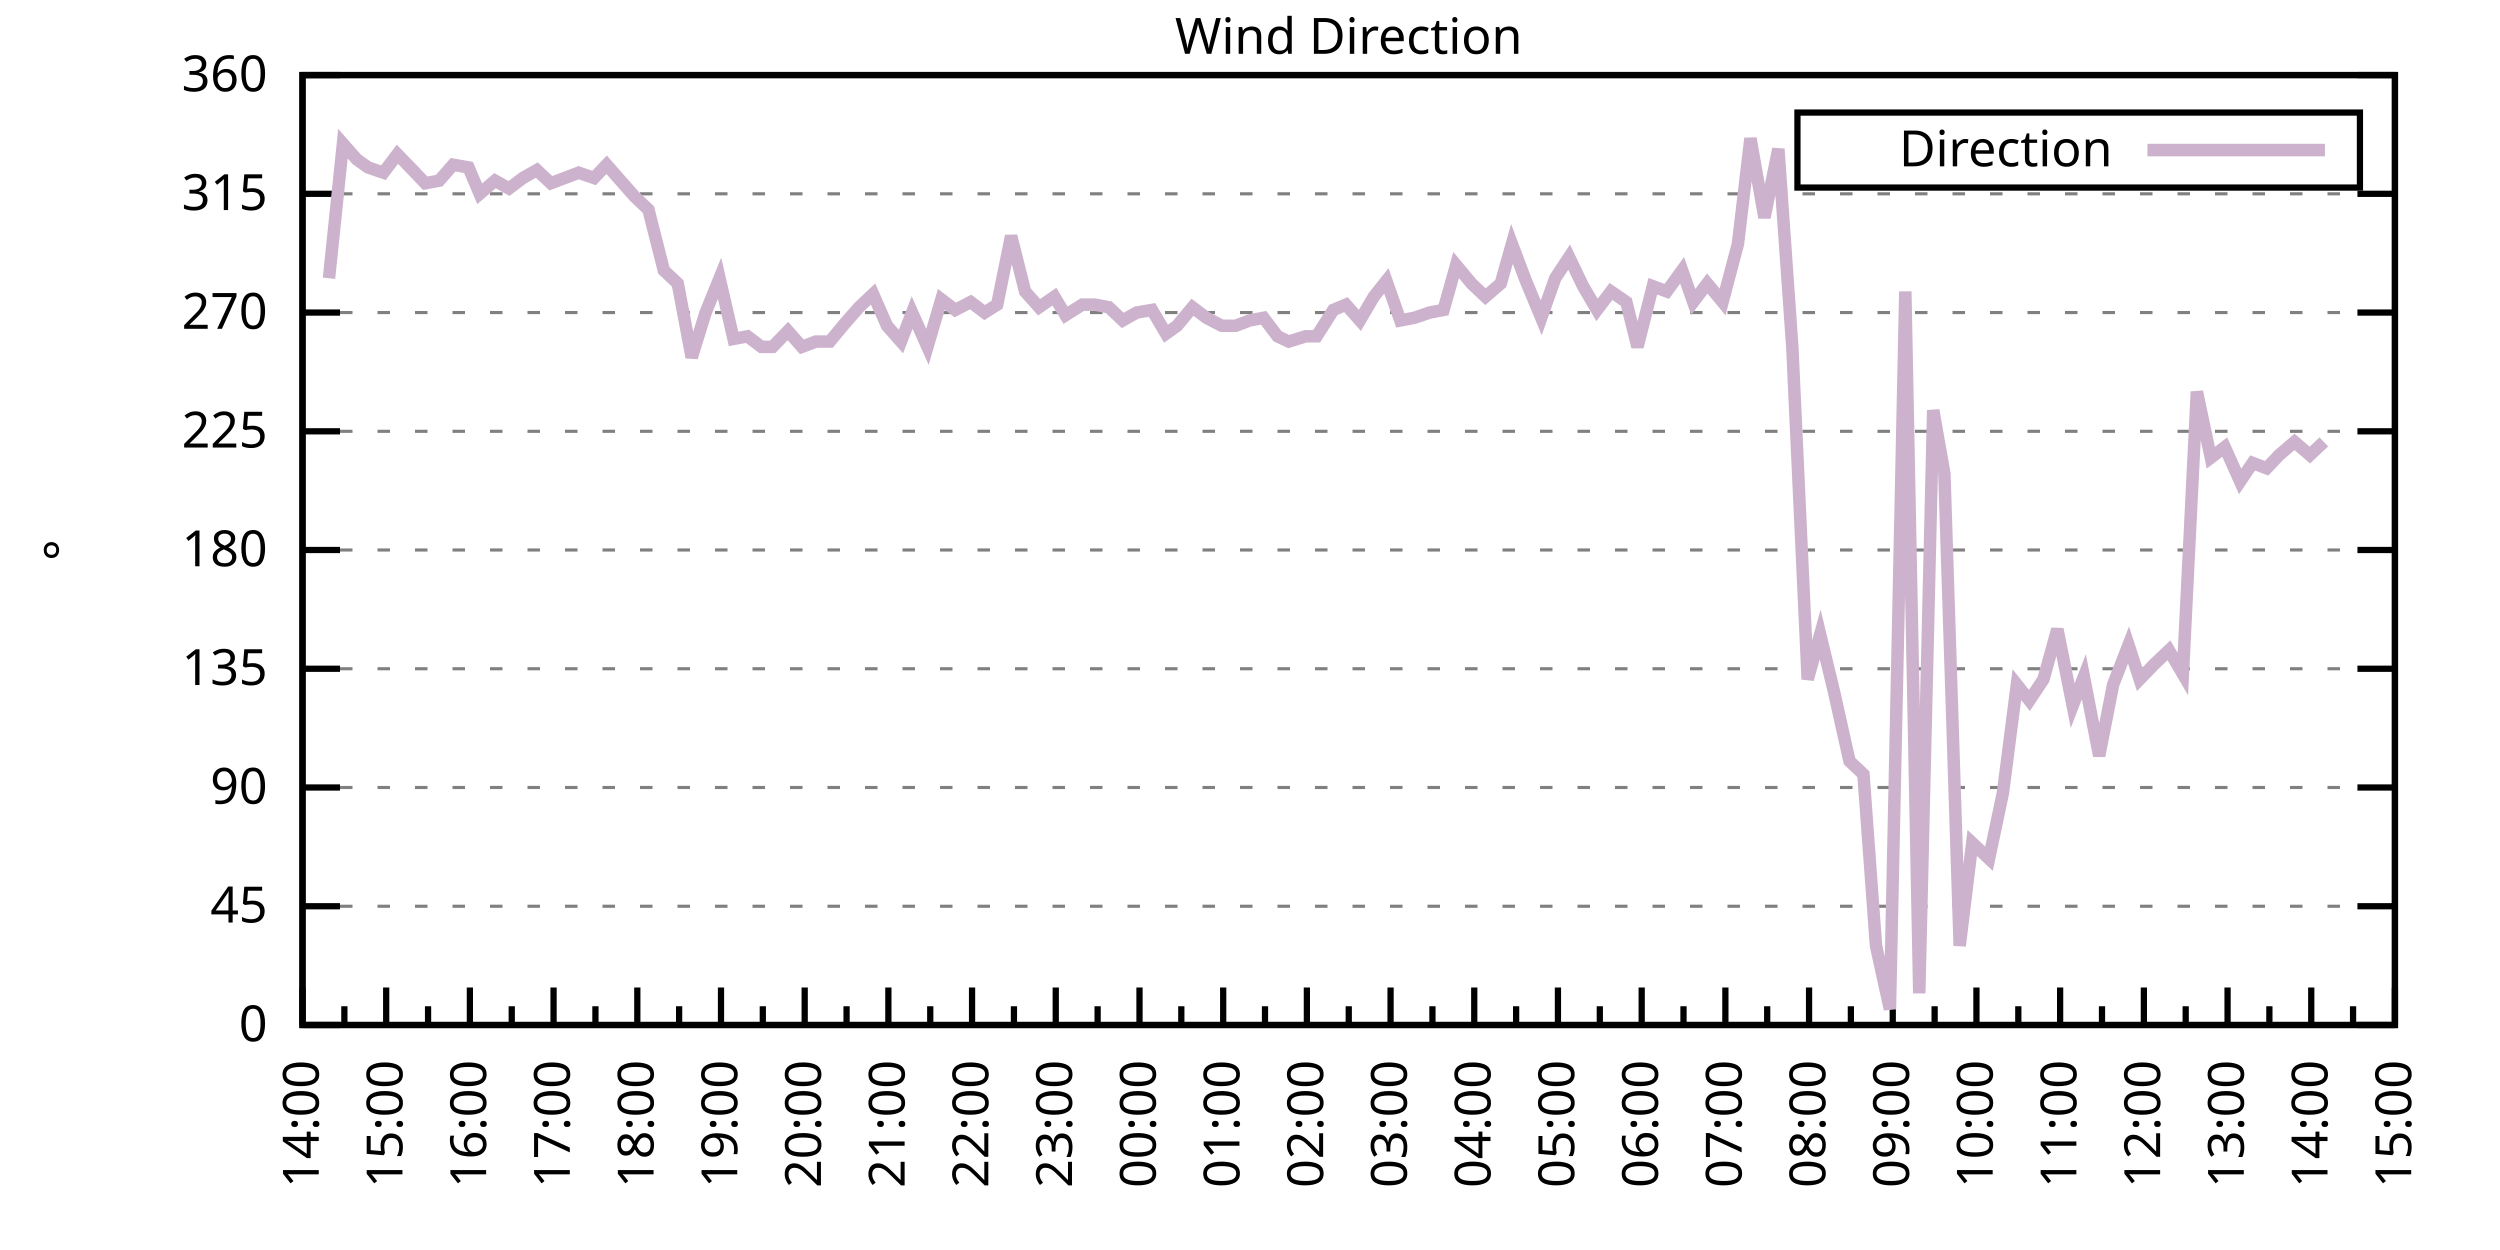
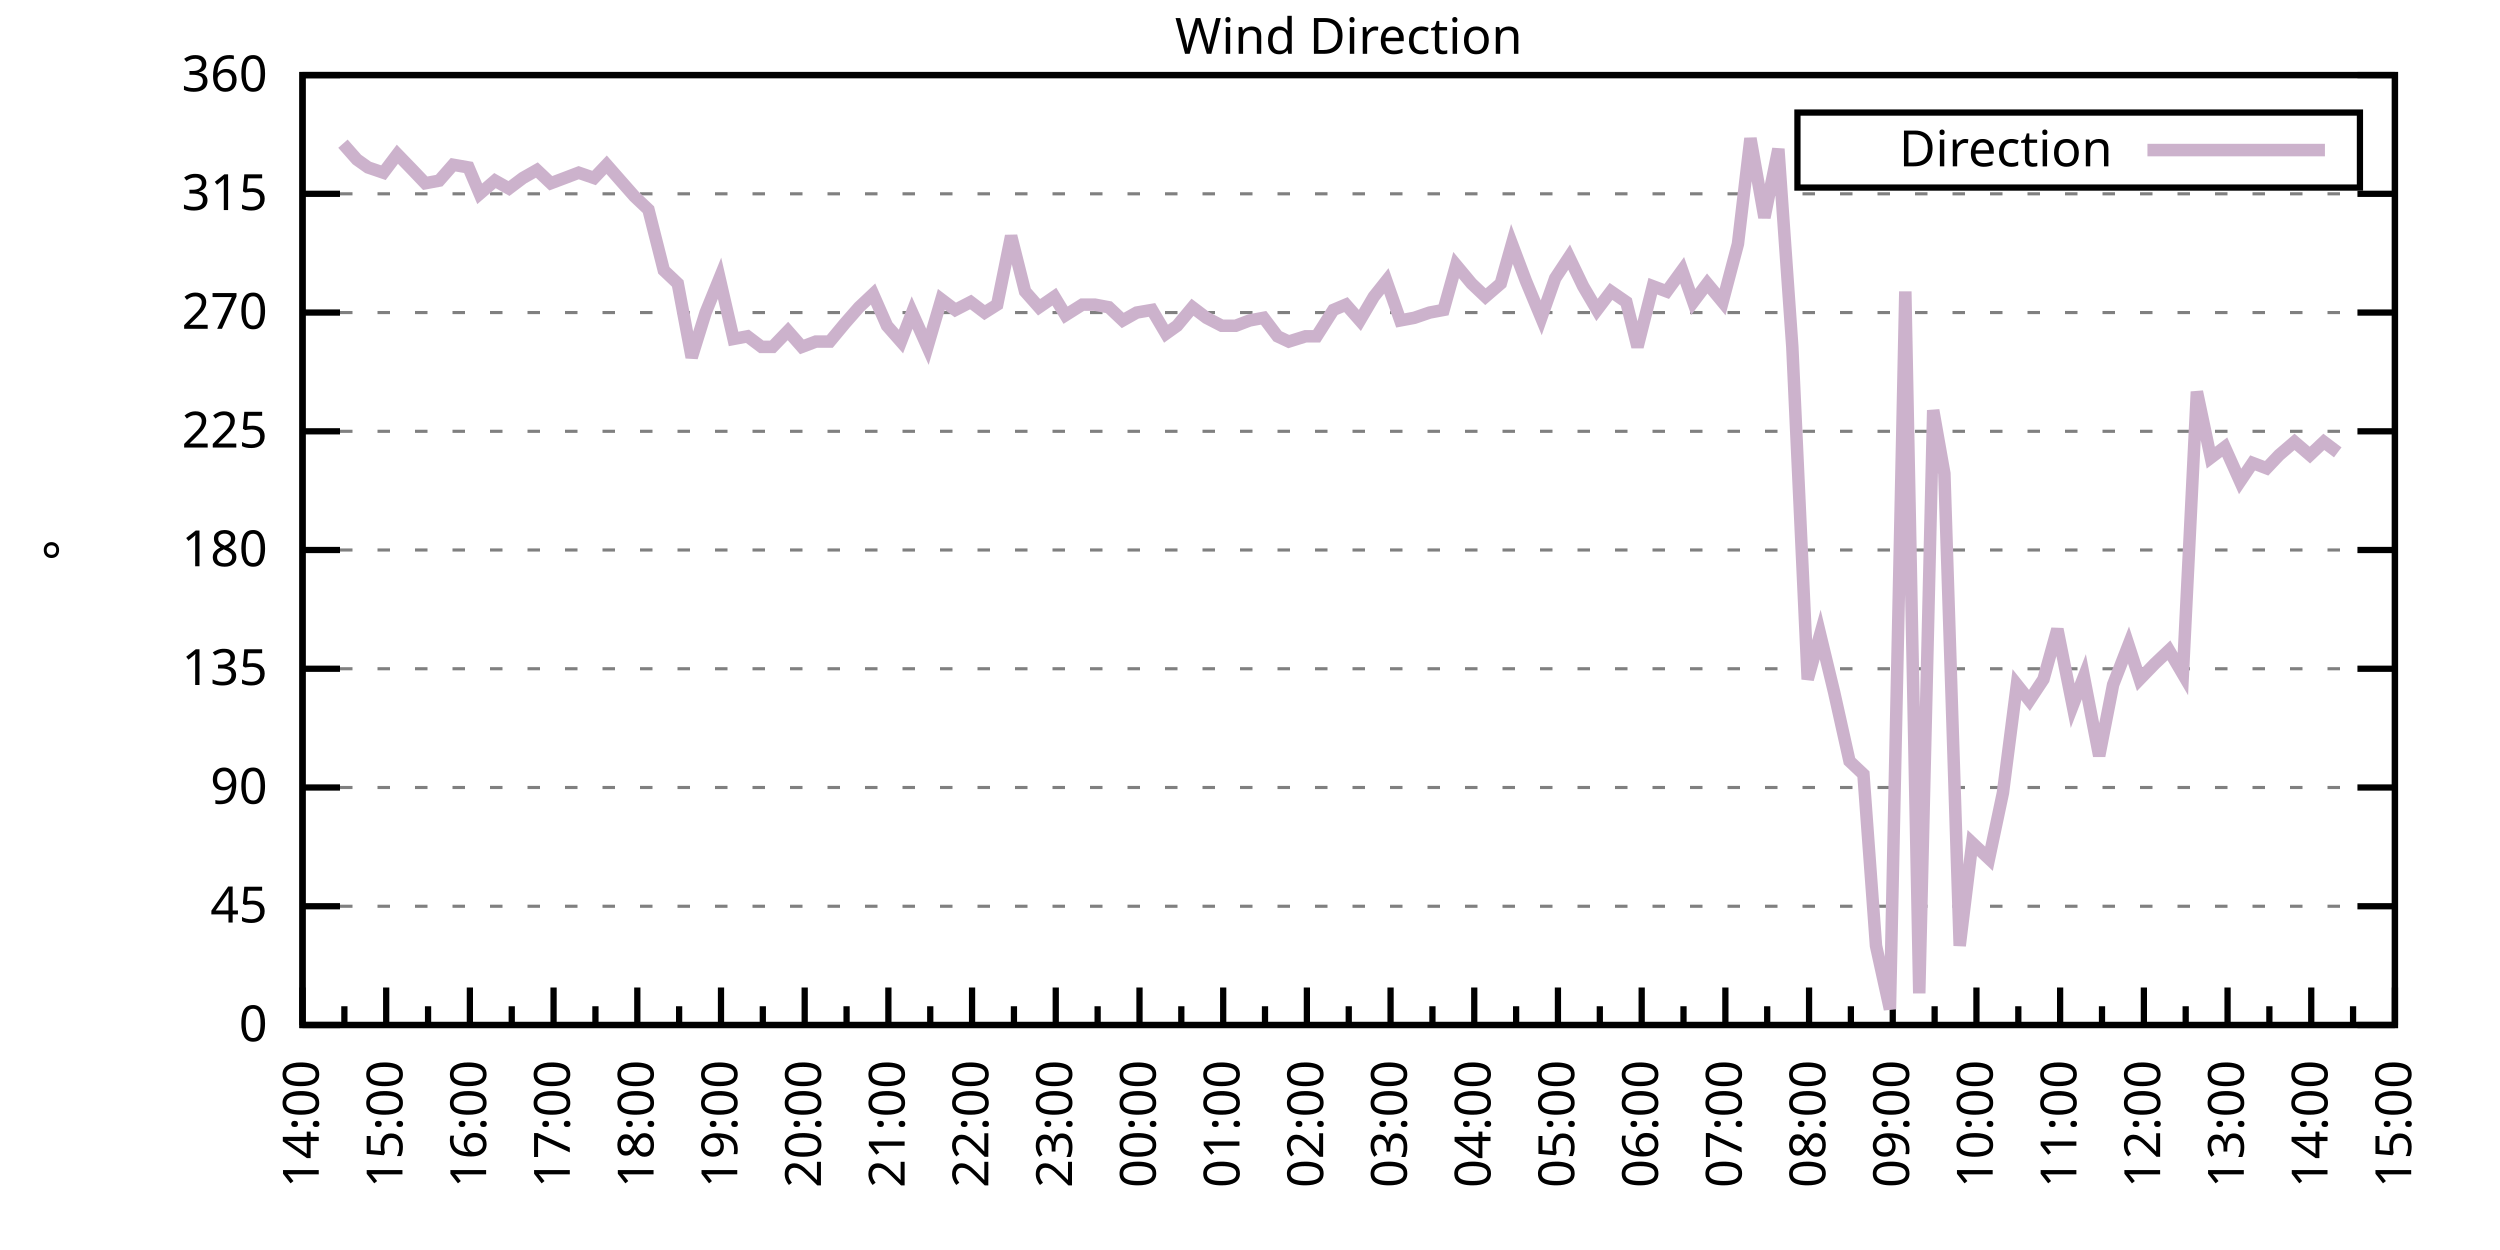
<svg xmlns="http://www.w3.org/2000/svg" xmlns:xlink="http://www.w3.org/1999/xlink" width="400" height="200" viewBox="0 0 400 200">
  <g id="gnuplot_canvas">
    <rect x="0" y="0" width="400" height="200" fill="none" />
    <defs>
      <circle id="gpDot" r="0.5" stroke-width="0.5" stroke="currentColor" />
      <path id="gpPt0" stroke-width="0.333" stroke="currentColor" d="M-1,0 h2 M0,-1 v2" />
      <path id="gpPt1" stroke-width="0.333" stroke="currentColor" d="M-1,-1 L1,1 M1,-1 L-1,1" />
      <path id="gpPt2" stroke-width="0.333" stroke="currentColor" d="M-1,0 L1,0 M0,-1 L0,1 M-1,-1 L1,1 M-1,1 L1,-1" />
      <rect id="gpPt3" stroke-width="0.333" stroke="currentColor" x="-1" y="-1" width="2" height="2" />
      <rect id="gpPt4" stroke-width="0.333" stroke="currentColor" fill="currentColor" x="-1" y="-1" width="2" height="2" />
      <circle id="gpPt5" stroke-width="0.333" stroke="currentColor" cx="0" cy="0" r="1" />
      <use xlink:href="#gpPt5" id="gpPt6" fill="currentColor" stroke="none" />
      <path id="gpPt7" stroke-width="0.333" stroke="currentColor" d="M0,-1.33 L-1.33,0.67 L1.33,0.67 z" />
      <use xlink:href="#gpPt7" id="gpPt8" fill="currentColor" stroke="none" />
      <use xlink:href="#gpPt7" id="gpPt9" stroke="currentColor" transform="rotate(180)" />
      <use xlink:href="#gpPt9" id="gpPt10" fill="currentColor" stroke="none" />
      <use xlink:href="#gpPt3" id="gpPt11" stroke="currentColor" transform="rotate(45)" />
      <use xlink:href="#gpPt11" id="gpPt12" fill="currentColor" stroke="none" />
      <path id="gpPt13" stroke-width="0.333" stroke="currentColor" d="M0,1.330 L1.265,0.411 L0.782,-1.067 L-0.782,-1.076 L-1.265,0.411 z" />
      <use xlink:href="#gpPt13" id="gpPt14" fill="currentColor" stroke="none" />
      <filter id="textbox" filterUnits="objectBoundingBox" x="0" y="0" height="1" width="1">
        <feFlood flood-color="white" flood-opacity="1" result="bgnd" />
        <feComposite in="SourceGraphic" in2="bgnd" operator="atop" />
      </filter>
      <filter id="greybox" filterUnits="objectBoundingBox" x="0" y="0" height="1" width="1">
        <feFlood flood-color="lightgrey" flood-opacity="1" result="grey" />
        <feComposite in="SourceGraphic" in2="grey" operator="atop" />
      </filter>
    </defs>
    <g fill="none" color="white" stroke="currentColor" stroke-width="1.00" stroke-linecap="butt" stroke-linejoin="miter">
</g>
    <g fill="none" color="black" stroke="currentColor" stroke-width="1.00" stroke-linecap="butt" stroke-linejoin="miter">
      <g stroke="none" shape-rendering="crispEdges">
        <polygon fill="rgb(255, 255, 255)" points="48.40,164.00 383.18,164.00 383.18,12.02 48.40,12.02 " />
      </g>
    </g>
    <g fill="none" color="black" stroke="currentColor" stroke-width="1.00" stroke-linecap="butt" stroke-linejoin="miter">
</g>
    <g fill="none" color="black" stroke="black" stroke-width="0.50" stroke-linecap="butt" stroke-linejoin="miter">
</g>
    <g fill="none" color="gray" stroke="currentColor" stroke-width="0.50" stroke-linecap="butt" stroke-linejoin="miter">
      <path stroke="gray" stroke-dasharray="2,4" class="gridline" d="M48.40,164.00 L383.19,164.00  " />
    </g>
    <g fill="none" color="gray" stroke="gray" stroke-width="1.00" stroke-linecap="butt" stroke-linejoin="miter">
</g>
    <g fill="none" color="black" stroke="currentColor" stroke-width="1.00" stroke-linecap="butt" stroke-linejoin="miter">
      <path stroke="black" d="M48.40,164.00 L54.40,164.00 M383.19,164.00 L377.19,164.00  " />
      <g transform="translate(42.80,166.60)" stroke="none" fill="black" font-family="Sans" font-size="8.00" text-anchor="end">
        <text>
          <tspan font-family="Sans"> 0</tspan>
        </text>
      </g>
    </g>
    <g fill="none" color="black" stroke="currentColor" stroke-width="1.00" stroke-linecap="butt" stroke-linejoin="miter">
</g>
    <g fill="none" color="black" stroke="black" stroke-width="0.50" stroke-linecap="butt" stroke-linejoin="miter">
</g>
    <g fill="none" color="gray" stroke="currentColor" stroke-width="0.50" stroke-linecap="butt" stroke-linejoin="miter">
      <path stroke="gray" stroke-dasharray="2,4" class="gridline" d="M48.40,145.00 L383.19,145.00  " />
    </g>
    <g fill="none" color="gray" stroke="gray" stroke-width="1.00" stroke-linecap="butt" stroke-linejoin="miter">
</g>
    <g fill="none" color="black" stroke="currentColor" stroke-width="1.00" stroke-linecap="butt" stroke-linejoin="miter">
      <path stroke="black" d="M48.40,145.00 L54.40,145.00 M383.19,145.00 L377.19,145.00  " />
      <g transform="translate(42.80,147.60)" stroke="none" fill="black" font-family="Sans" font-size="8.00" text-anchor="end">
        <text>
          <tspan font-family="Sans"> 45</tspan>
        </text>
      </g>
    </g>
    <g fill="none" color="black" stroke="currentColor" stroke-width="1.00" stroke-linecap="butt" stroke-linejoin="miter">
</g>
    <g fill="none" color="black" stroke="black" stroke-width="0.50" stroke-linecap="butt" stroke-linejoin="miter">
</g>
    <g fill="none" color="gray" stroke="currentColor" stroke-width="0.50" stroke-linecap="butt" stroke-linejoin="miter">
      <path stroke="gray" stroke-dasharray="2,4" class="gridline" d="M48.40,126.00 L383.19,126.00  " />
    </g>
    <g fill="none" color="gray" stroke="gray" stroke-width="1.00" stroke-linecap="butt" stroke-linejoin="miter">
</g>
    <g fill="none" color="black" stroke="currentColor" stroke-width="1.00" stroke-linecap="butt" stroke-linejoin="miter">
      <path stroke="black" d="M48.40,126.00 L54.40,126.00 M383.19,126.00 L377.19,126.00  " />
      <g transform="translate(42.80,128.60)" stroke="none" fill="black" font-family="Sans" font-size="8.00" text-anchor="end">
        <text>
          <tspan font-family="Sans"> 90</tspan>
        </text>
      </g>
    </g>
    <g fill="none" color="black" stroke="currentColor" stroke-width="1.00" stroke-linecap="butt" stroke-linejoin="miter">
</g>
    <g fill="none" color="black" stroke="black" stroke-width="0.50" stroke-linecap="butt" stroke-linejoin="miter">
</g>
    <g fill="none" color="gray" stroke="currentColor" stroke-width="0.50" stroke-linecap="butt" stroke-linejoin="miter">
      <path stroke="gray" stroke-dasharray="2,4" class="gridline" d="M48.40,107.00 L383.19,107.00  " />
    </g>
    <g fill="none" color="gray" stroke="gray" stroke-width="1.00" stroke-linecap="butt" stroke-linejoin="miter">
</g>
    <g fill="none" color="black" stroke="currentColor" stroke-width="1.00" stroke-linecap="butt" stroke-linejoin="miter">
      <path stroke="black" d="M48.40,107.00 L54.40,107.00 M383.19,107.00 L377.19,107.00  " />
      <g transform="translate(42.80,109.60)" stroke="none" fill="black" font-family="Sans" font-size="8.00" text-anchor="end">
        <text>
          <tspan font-family="Sans"> 135</tspan>
        </text>
      </g>
    </g>
    <g fill="none" color="black" stroke="currentColor" stroke-width="1.00" stroke-linecap="butt" stroke-linejoin="miter">
</g>
    <g fill="none" color="black" stroke="black" stroke-width="0.50" stroke-linecap="butt" stroke-linejoin="miter">
</g>
    <g fill="none" color="gray" stroke="currentColor" stroke-width="0.50" stroke-linecap="butt" stroke-linejoin="miter">
      <path stroke="gray" stroke-dasharray="2,4" class="gridline" d="M48.40,88.00 L383.19,88.00  " />
    </g>
    <g fill="none" color="gray" stroke="gray" stroke-width="1.00" stroke-linecap="butt" stroke-linejoin="miter">
</g>
    <g fill="none" color="black" stroke="currentColor" stroke-width="1.00" stroke-linecap="butt" stroke-linejoin="miter">
      <path stroke="black" d="M48.40,88.00 L54.40,88.00 M383.19,88.00 L377.19,88.00  " />
      <g transform="translate(42.80,90.60)" stroke="none" fill="black" font-family="Sans" font-size="8.00" text-anchor="end">
        <text>
          <tspan font-family="Sans"> 180</tspan>
        </text>
      </g>
    </g>
    <g fill="none" color="black" stroke="currentColor" stroke-width="1.00" stroke-linecap="butt" stroke-linejoin="miter">
</g>
    <g fill="none" color="black" stroke="black" stroke-width="0.50" stroke-linecap="butt" stroke-linejoin="miter">
</g>
    <g fill="none" color="gray" stroke="currentColor" stroke-width="0.50" stroke-linecap="butt" stroke-linejoin="miter">
      <path stroke="gray" stroke-dasharray="2,4" class="gridline" d="M48.40,69.01 L383.19,69.01  " />
    </g>
    <g fill="none" color="gray" stroke="gray" stroke-width="1.00" stroke-linecap="butt" stroke-linejoin="miter">
</g>
    <g fill="none" color="black" stroke="currentColor" stroke-width="1.00" stroke-linecap="butt" stroke-linejoin="miter">
      <path stroke="black" d="M48.40,69.01 L54.40,69.01 M383.19,69.01 L377.19,69.01  " />
      <g transform="translate(42.80,71.61)" stroke="none" fill="black" font-family="Sans" font-size="8.00" text-anchor="end">
        <text>
          <tspan font-family="Sans"> 225</tspan>
        </text>
      </g>
    </g>
    <g fill="none" color="black" stroke="currentColor" stroke-width="1.00" stroke-linecap="butt" stroke-linejoin="miter">
</g>
    <g fill="none" color="black" stroke="black" stroke-width="0.50" stroke-linecap="butt" stroke-linejoin="miter">
</g>
    <g fill="none" color="gray" stroke="currentColor" stroke-width="0.50" stroke-linecap="butt" stroke-linejoin="miter">
      <path stroke="gray" stroke-dasharray="2,4" class="gridline" d="M48.40,50.01 L383.19,50.01  " />
    </g>
    <g fill="none" color="gray" stroke="gray" stroke-width="1.00" stroke-linecap="butt" stroke-linejoin="miter">
</g>
    <g fill="none" color="black" stroke="currentColor" stroke-width="1.00" stroke-linecap="butt" stroke-linejoin="miter">
      <path stroke="black" d="M48.40,50.01 L54.40,50.01 M383.19,50.01 L377.19,50.01  " />
      <g transform="translate(42.80,52.61)" stroke="none" fill="black" font-family="Sans" font-size="8.00" text-anchor="end">
        <text>
          <tspan font-family="Sans"> 270</tspan>
        </text>
      </g>
    </g>
    <g fill="none" color="black" stroke="currentColor" stroke-width="1.00" stroke-linecap="butt" stroke-linejoin="miter">
</g>
    <g fill="none" color="black" stroke="black" stroke-width="0.50" stroke-linecap="butt" stroke-linejoin="miter">
</g>
    <g fill="none" color="gray" stroke="currentColor" stroke-width="0.50" stroke-linecap="butt" stroke-linejoin="miter">
      <path stroke="gray" stroke-dasharray="2,4" class="gridline" d="M48.40,31.01 L383.19,31.01  " />
    </g>
    <g fill="none" color="gray" stroke="gray" stroke-width="1.00" stroke-linecap="butt" stroke-linejoin="miter">
</g>
    <g fill="none" color="black" stroke="currentColor" stroke-width="1.00" stroke-linecap="butt" stroke-linejoin="miter">
      <path stroke="black" d="M48.40,31.01 L54.40,31.01 M383.19,31.01 L377.19,31.01  " />
      <g transform="translate(42.80,33.61)" stroke="none" fill="black" font-family="Sans" font-size="8.00" text-anchor="end">
        <text>
          <tspan font-family="Sans"> 315</tspan>
        </text>
      </g>
    </g>
    <g fill="none" color="black" stroke="currentColor" stroke-width="1.00" stroke-linecap="butt" stroke-linejoin="miter">
</g>
    <g fill="none" color="black" stroke="black" stroke-width="0.50" stroke-linecap="butt" stroke-linejoin="miter">
</g>
    <g fill="none" color="gray" stroke="currentColor" stroke-width="0.50" stroke-linecap="butt" stroke-linejoin="miter">
      <path stroke="gray" stroke-dasharray="2,4" class="gridline" d="M48.40,12.01 L383.19,12.01  " />
    </g>
    <g fill="none" color="gray" stroke="gray" stroke-width="1.00" stroke-linecap="butt" stroke-linejoin="miter">
</g>
    <g fill="none" color="black" stroke="currentColor" stroke-width="1.00" stroke-linecap="butt" stroke-linejoin="miter">
      <path stroke="black" d="M48.40,12.01 L54.40,12.01 M383.19,12.01 L377.19,12.01  " />
      <g transform="translate(42.80,14.61)" stroke="none" fill="black" font-family="Sans" font-size="8.00" text-anchor="end">
        <text>
          <tspan font-family="Sans"> 360</tspan>
        </text>
      </g>
    </g>
    <g fill="none" color="black" stroke="currentColor" stroke-width="1.00" stroke-linecap="butt" stroke-linejoin="miter">
      <path stroke="black" d="M48.40,164.00 L48.40,158.00  " />
      <g transform="translate(51.00,169.60) rotate(270)" stroke="none" fill="black" font-family="Sans" font-size="8.00" text-anchor="end">
        <text>
          <tspan font-family="Sans">14:00</tspan>
        </text>
      </g>
    </g>
    <g fill="none" color="black" stroke="currentColor" stroke-width="1.00" stroke-linecap="butt" stroke-linejoin="miter">
      <path stroke="black" d="M55.10,164.00 L55.10,161.00 M61.79,164.00 L61.79,158.00  " />
      <g transform="translate(64.39,169.60) rotate(270)" stroke="none" fill="black" font-family="Sans" font-size="8.00" text-anchor="end">
        <text>
          <tspan font-family="Sans">15:00</tspan>
        </text>
      </g>
    </g>
    <g fill="none" color="black" stroke="currentColor" stroke-width="1.00" stroke-linecap="butt" stroke-linejoin="miter">
      <path stroke="black" d="M68.49,164.00 L68.49,161.00 M75.18,164.00 L75.18,158.00  " />
      <g transform="translate(77.78,169.60) rotate(270)" stroke="none" fill="black" font-family="Sans" font-size="8.00" text-anchor="end">
        <text>
          <tspan font-family="Sans">16:00</tspan>
        </text>
      </g>
    </g>
    <g fill="none" color="black" stroke="currentColor" stroke-width="1.00" stroke-linecap="butt" stroke-linejoin="miter">
      <path stroke="black" d="M81.88,164.00 L81.88,161.00 M88.57,164.00 L88.57,158.00  " />
      <g transform="translate(91.17,169.60) rotate(270)" stroke="none" fill="black" font-family="Sans" font-size="8.00" text-anchor="end">
        <text>
          <tspan font-family="Sans">17:00</tspan>
        </text>
      </g>
    </g>
    <g fill="none" color="black" stroke="currentColor" stroke-width="1.00" stroke-linecap="butt" stroke-linejoin="miter">
      <path stroke="black" d="M95.27,164.00 L95.27,161.00 M101.97,164.00 L101.97,158.00  " />
      <g transform="translate(104.57,169.60) rotate(270)" stroke="none" fill="black" font-family="Sans" font-size="8.00" text-anchor="end">
        <text>
          <tspan font-family="Sans">18:00</tspan>
        </text>
      </g>
    </g>
    <g fill="none" color="black" stroke="currentColor" stroke-width="1.00" stroke-linecap="butt" stroke-linejoin="miter">
      <path stroke="black" d="M108.66,164.00 L108.66,161.00 M115.36,164.00 L115.36,158.00  " />
      <g transform="translate(117.96,169.60) rotate(270)" stroke="none" fill="black" font-family="Sans" font-size="8.00" text-anchor="end">
        <text>
          <tspan font-family="Sans">19:00</tspan>
        </text>
      </g>
    </g>
    <g fill="none" color="black" stroke="currentColor" stroke-width="1.00" stroke-linecap="butt" stroke-linejoin="miter">
      <path stroke="black" d="M122.05,164.00 L122.05,161.00 M128.75,164.00 L128.75,158.00  " />
      <g transform="translate(131.35,169.60) rotate(270)" stroke="none" fill="black" font-family="Sans" font-size="8.00" text-anchor="end">
        <text>
          <tspan font-family="Sans">20:00</tspan>
        </text>
      </g>
    </g>
    <g fill="none" color="black" stroke="currentColor" stroke-width="1.00" stroke-linecap="butt" stroke-linejoin="miter">
      <path stroke="black" d="M135.45,164.00 L135.45,161.00 M142.14,164.00 L142.14,158.00  " />
      <g transform="translate(144.74,169.60) rotate(270)" stroke="none" fill="black" font-family="Sans" font-size="8.00" text-anchor="end">
        <text>
          <tspan font-family="Sans">21:00</tspan>
        </text>
      </g>
    </g>
    <g fill="none" color="black" stroke="currentColor" stroke-width="1.00" stroke-linecap="butt" stroke-linejoin="miter">
      <path stroke="black" d="M148.84,164.00 L148.84,161.00 M155.53,164.00 L155.53,158.00  " />
      <g transform="translate(158.13,169.60) rotate(270)" stroke="none" fill="black" font-family="Sans" font-size="8.00" text-anchor="end">
        <text>
          <tspan font-family="Sans">22:00</tspan>
        </text>
      </g>
    </g>
    <g fill="none" color="black" stroke="currentColor" stroke-width="1.00" stroke-linecap="butt" stroke-linejoin="miter">
      <path stroke="black" d="M162.23,164.00 L162.23,161.00 M168.92,164.00 L168.92,158.00  " />
      <g transform="translate(171.52,169.60) rotate(270)" stroke="none" fill="black" font-family="Sans" font-size="8.00" text-anchor="end">
        <text>
          <tspan font-family="Sans">23:00</tspan>
        </text>
      </g>
    </g>
    <g fill="none" color="black" stroke="currentColor" stroke-width="1.00" stroke-linecap="butt" stroke-linejoin="miter">
      <path stroke="black" d="M175.62,164.00 L175.62,161.00 M182.32,164.00 L182.32,158.00  " />
      <g transform="translate(184.92,169.60) rotate(270)" stroke="none" fill="black" font-family="Sans" font-size="8.00" text-anchor="end">
        <text>
          <tspan font-family="Sans">00:00</tspan>
        </text>
      </g>
    </g>
    <g fill="none" color="black" stroke="currentColor" stroke-width="1.00" stroke-linecap="butt" stroke-linejoin="miter">
      <path stroke="black" d="M189.01,164.00 L189.01,161.00 M195.71,164.00 L195.71,158.00  " />
      <g transform="translate(198.31,169.60) rotate(270)" stroke="none" fill="black" font-family="Sans" font-size="8.00" text-anchor="end">
        <text>
          <tspan font-family="Sans">01:00</tspan>
        </text>
      </g>
    </g>
    <g fill="none" color="black" stroke="currentColor" stroke-width="1.00" stroke-linecap="butt" stroke-linejoin="miter">
      <path stroke="black" d="M202.40,164.00 L202.40,161.00 M209.10,164.00 L209.10,158.00  " />
      <g transform="translate(211.70,169.60) rotate(270)" stroke="none" fill="black" font-family="Sans" font-size="8.00" text-anchor="end">
        <text>
          <tspan font-family="Sans">02:00</tspan>
        </text>
      </g>
    </g>
    <g fill="none" color="black" stroke="currentColor" stroke-width="1.00" stroke-linecap="butt" stroke-linejoin="miter">
      <path stroke="black" d="M215.80,164.00 L215.80,161.00 M222.49,164.00 L222.49,158.00  " />
      <g transform="translate(225.09,169.60) rotate(270)" stroke="none" fill="black" font-family="Sans" font-size="8.00" text-anchor="end">
        <text>
          <tspan font-family="Sans">03:00</tspan>
        </text>
      </g>
    </g>
    <g fill="none" color="black" stroke="currentColor" stroke-width="1.00" stroke-linecap="butt" stroke-linejoin="miter">
      <path stroke="black" d="M229.19,164.00 L229.19,161.00 M235.88,164.00 L235.88,158.00  " />
      <g transform="translate(238.48,169.60) rotate(270)" stroke="none" fill="black" font-family="Sans" font-size="8.00" text-anchor="end">
        <text>
          <tspan font-family="Sans">04:00</tspan>
        </text>
      </g>
    </g>
    <g fill="none" color="black" stroke="currentColor" stroke-width="1.00" stroke-linecap="butt" stroke-linejoin="miter">
      <path stroke="black" d="M242.58,164.00 L242.58,161.00 M249.27,164.00 L249.27,158.00  " />
      <g transform="translate(251.87,169.60) rotate(270)" stroke="none" fill="black" font-family="Sans" font-size="8.00" text-anchor="end">
        <text>
          <tspan font-family="Sans">05:00</tspan>
        </text>
      </g>
    </g>
    <g fill="none" color="black" stroke="currentColor" stroke-width="1.00" stroke-linecap="butt" stroke-linejoin="miter">
      <path stroke="black" d="M255.97,164.00 L255.97,161.00 M262.67,164.00 L262.67,158.00  " />
      <g transform="translate(265.27,169.60) rotate(270)" stroke="none" fill="black" font-family="Sans" font-size="8.00" text-anchor="end">
        <text>
          <tspan font-family="Sans">06:00</tspan>
        </text>
      </g>
    </g>
    <g fill="none" color="black" stroke="currentColor" stroke-width="1.00" stroke-linecap="butt" stroke-linejoin="miter">
      <path stroke="black" d="M269.36,164.00 L269.36,161.00 M276.06,164.00 L276.06,158.00  " />
      <g transform="translate(278.66,169.60) rotate(270)" stroke="none" fill="black" font-family="Sans" font-size="8.00" text-anchor="end">
        <text>
          <tspan font-family="Sans">07:00</tspan>
        </text>
      </g>
    </g>
    <g fill="none" color="black" stroke="currentColor" stroke-width="1.00" stroke-linecap="butt" stroke-linejoin="miter">
      <path stroke="black" d="M282.75,164.00 L282.75,161.00 M289.45,164.00 L289.45,158.00  " />
      <g transform="translate(292.05,169.60) rotate(270)" stroke="none" fill="black" font-family="Sans" font-size="8.00" text-anchor="end">
        <text>
          <tspan font-family="Sans">08:00</tspan>
        </text>
      </g>
    </g>
    <g fill="none" color="black" stroke="currentColor" stroke-width="1.00" stroke-linecap="butt" stroke-linejoin="miter">
      <path stroke="black" d="M296.14,164.00 L296.14,161.00 M302.84,164.00 L302.84,158.00  " />
      <g transform="translate(305.44,169.60) rotate(270)" stroke="none" fill="black" font-family="Sans" font-size="8.00" text-anchor="end">
        <text>
          <tspan font-family="Sans">09:00</tspan>
        </text>
      </g>
    </g>
    <g fill="none" color="black" stroke="currentColor" stroke-width="1.00" stroke-linecap="butt" stroke-linejoin="miter">
      <path stroke="black" d="M309.54,164.00 L309.54,161.00 M316.23,164.00 L316.23,158.00  " />
      <g transform="translate(318.83,169.60) rotate(270)" stroke="none" fill="black" font-family="Sans" font-size="8.00" text-anchor="end">
        <text>
          <tspan font-family="Sans">10:00</tspan>
        </text>
      </g>
    </g>
    <g fill="none" color="black" stroke="currentColor" stroke-width="1.00" stroke-linecap="butt" stroke-linejoin="miter">
      <path stroke="black" d="M322.93,164.00 L322.93,161.00 M329.62,164.00 L329.62,158.00  " />
      <g transform="translate(332.22,169.60) rotate(270)" stroke="none" fill="black" font-family="Sans" font-size="8.00" text-anchor="end">
        <text>
          <tspan font-family="Sans">11:00</tspan>
        </text>
      </g>
    </g>
    <g fill="none" color="black" stroke="currentColor" stroke-width="1.00" stroke-linecap="butt" stroke-linejoin="miter">
      <path stroke="black" d="M336.32,164.00 L336.32,161.00 M343.02,164.00 L343.02,158.00  " />
      <g transform="translate(345.62,169.60) rotate(270)" stroke="none" fill="black" font-family="Sans" font-size="8.00" text-anchor="end">
        <text>
          <tspan font-family="Sans">12:00</tspan>
        </text>
      </g>
    </g>
    <g fill="none" color="black" stroke="currentColor" stroke-width="1.00" stroke-linecap="butt" stroke-linejoin="miter">
      <path stroke="black" d="M349.71,164.00 L349.71,161.00 M356.41,164.00 L356.41,158.00  " />
      <g transform="translate(359.01,169.60) rotate(270)" stroke="none" fill="black" font-family="Sans" font-size="8.00" text-anchor="end">
        <text>
          <tspan font-family="Sans">13:00</tspan>
        </text>
      </g>
    </g>
    <g fill="none" color="black" stroke="currentColor" stroke-width="1.00" stroke-linecap="butt" stroke-linejoin="miter">
      <path stroke="black" d="M363.10,164.00 L363.10,161.00 M369.80,164.00 L369.80,158.00  " />
      <g transform="translate(372.40,169.60) rotate(270)" stroke="none" fill="black" font-family="Sans" font-size="8.00" text-anchor="end">
        <text>
          <tspan font-family="Sans">14:00</tspan>
        </text>
      </g>
    </g>
    <g fill="none" color="black" stroke="currentColor" stroke-width="1.00" stroke-linecap="butt" stroke-linejoin="miter">
      <path stroke="black" d="M376.49,164.00 L376.49,161.00 M383.19,164.00 L383.19,158.00  " />
      <g transform="translate(385.79,169.60) rotate(270)" stroke="none" fill="black" font-family="Sans" font-size="8.00" text-anchor="end">
        <text>
          <tspan font-family="Sans">15:00</tspan>
        </text>
      </g>
    </g>
    <g fill="none" color="black" stroke="currentColor" stroke-width="1.00" stroke-linecap="butt" stroke-linejoin="miter">
</g>
    <g fill="none" color="black" stroke="currentColor" stroke-width="1.00" stroke-linecap="butt" stroke-linejoin="miter">
      <path stroke="black" d="M48.40,12.01 L48.40,164.00 L383.19,164.00 L383.19,12.01 L48.40,12.01 Z  " />
    </g>
    <g fill="none" color="black" stroke="currentColor" stroke-width="1.00" stroke-linecap="butt" stroke-linejoin="miter">
      <g transform="translate(12.80,88.01) rotate(270)" stroke="none" fill="black" font-family="Sans" font-size="8.00" text-anchor="middle">
        <text>
          <tspan font-family="Sans">°</tspan>
        </text>
      </g>
    </g>
    <g fill="none" color="black" stroke="currentColor" stroke-width="1.00" stroke-linecap="butt" stroke-linejoin="miter">
</g>
    <g fill="none" color="black" stroke="currentColor" stroke-width="1.00" stroke-linecap="butt" stroke-linejoin="miter">
      <path stroke="black" d="M287.59,30.01 L287.59,18.01 L377.59,18.01 L377.59,30.01 L287.59,30.01 Z  " />
    </g>
    <g id="Wind_direction_plot_1">
      <g fill="none" color="white" stroke="black" stroke-width="2.00" stroke-linecap="butt" stroke-linejoin="miter">
</g>
      <g fill="none" color="black" stroke="currentColor" stroke-width="2.00" stroke-linecap="butt" stroke-linejoin="miter">
        <g transform="translate(337.99,26.61)" stroke="none" fill="black" font-family="Sans" font-size="8.00" text-anchor="end">
          <text>
            <tspan font-family="Sans">Direction</tspan>
          </text>
        </g>
      </g>
      <g fill="none" color="black" stroke="currentColor" stroke-width="2.00" stroke-linecap="butt" stroke-linejoin="miter">
-         <path stroke="rgb(204, 178, 204)" d="M343.59,24.01 L371.99,24.01 M52.64,44.52 L54.87,22.99 L57.10,25.52 L58.89,26.79 L61.35,27.63 L63.58,24.68   L66.03,27.21 L68.04,29.32 L70.27,28.90 L72.50,26.36 L74.96,26.79 L76.75,31.01 L79.20,28.90 L81.43,30.16   L83.66,28.48 L85.90,27.21 L88.13,29.32 L90.36,28.48 L92.59,27.63 L95.05,28.48 L97.06,26.36 L99.29,28.90   L101.52,31.43 L103.75,33.54 L106.21,43.25 L108.44,45.36 L110.67,57.18 L112.90,50.01 L115.13,44.52 L117.37,54.23   L119.60,53.81 L121.83,55.50 L123.62,55.50 L126.07,52.96 L128.30,55.50 L130.54,54.65 L132.77,54.65 L135.22,51.70   L137.45,49.16 L139.69,47.05 L141.92,52.12 L144.15,54.65 L145.94,50.01 L148.39,55.50 L150.62,47.90 L152.85,49.59   L155.31,48.32 L157.54,50.01 L159.55,48.74 L161.78,37.76 L164.01,46.63 L166.25,49.16 L168.70,47.47 L170.49,50.43   L173.17,48.74 L175.17,48.74 L177.41,49.16 L179.64,51.27 L181.87,50.01 L184.32,49.59 L186.56,53.39 L188.34,52.12   L190.80,49.16 L193.03,50.85 L195.48,52.12 L197.72,52.12 L199.95,51.27 L202.18,50.85 L204.41,53.81 L206.20,54.65   L208.88,53.81 L210.66,53.81 L213.34,49.59 L215.35,48.74 L217.58,51.27 L219.81,47.47 L221.82,44.94 L224.05,51.27   L226.29,50.85 L228.74,50.01 L230.97,49.59 L232.98,42.41 L235.44,45.36 L237.67,47.47 L240.12,45.36 L241.91,39.03   L244.14,44.94 L246.60,50.85 L248.83,44.52 L251.06,41.14 L253.29,45.79 L255.52,49.59 L257.76,46.63 L260.21,48.32   L262.00,55.50 L264.45,45.79 L266.68,46.63 L269.14,43.25 L270.92,48.32 L273.16,45.36 L275.61,48.32 L278.07,39.03   L280.07,22.14 L282.31,34.81 L284.54,23.83 L286.77,55.50 L289.23,108.69 L291.23,101.52 L293.47,110.80 L295.92,121.78   L298.15,123.89 L300.16,151.33 L302.39,161.47 L304.85,46.63 L307.08,158.93 L309.31,65.63 L311.10,75.76 L313.55,151.33   L315.56,134.87 L318.24,137.40 L320.47,126.85 L322.70,109.54 L324.71,112.07 L326.95,108.69 L329.18,100.67 L331.63,112.91   L333.42,108.27 L335.87,120.94 L338.10,109.54 L340.56,103.20 L342.35,108.69 L344.80,106.16 L347.03,104.05 L349.26,107.85   L351.50,62.67 L353.73,73.23 L355.96,71.54 L358.42,77.03 L360.42,74.07 L362.66,74.92 L364.66,72.81 L367.12,70.70   L369.58,72.81 L371.81,70.70  " />
+         <path stroke="rgb(204, 178, 204)" d="M343.59,24.01 L371.99,24.01 M54.87,22.99 L57.10,25.52 L58.89,26.79 L61.35,27.63 L63.58,24.68 L66.03,27.21   L68.04,29.32 L70.27,28.90 L72.50,26.36 L74.96,26.79 L76.75,31.01 L79.20,28.90 L81.43,30.16 L83.66,28.48   L85.90,27.21 L88.13,29.32 L90.36,28.48 L92.59,27.63 L95.05,28.48 L97.06,26.36 L99.29,28.90 L101.52,31.43   L103.75,33.54 L106.21,43.25 L108.44,45.36 L110.67,57.18 L112.90,50.01 L115.13,44.52 L117.37,54.23 L119.60,53.81   L121.83,55.50 L123.62,55.50 L126.07,52.96 L128.30,55.50 L130.54,54.65 L132.77,54.65 L135.22,51.70 L137.45,49.16   L139.69,47.05 L141.92,52.12 L144.15,54.65 L145.94,50.01 L148.39,55.50 L150.62,47.90 L152.85,49.59 L155.31,48.32   L157.54,50.01 L159.55,48.74 L161.78,37.76 L164.01,46.63 L166.25,49.16 L168.70,47.47 L170.49,50.43 L173.17,48.74   L175.17,48.74 L177.41,49.16 L179.64,51.27 L181.87,50.01 L184.32,49.59 L186.56,53.39 L188.34,52.12 L190.80,49.16   L193.03,50.85 L195.48,52.12 L197.72,52.12 L199.95,51.27 L202.18,50.85 L204.41,53.81 L206.20,54.65 L208.88,53.81   L210.66,53.81 L213.34,49.59 L215.35,48.74 L217.58,51.27 L219.81,47.47 L221.82,44.94 L224.05,51.27 L226.29,50.85   L228.74,50.01 L230.97,49.59 L232.98,42.41 L235.44,45.36 L237.67,47.47 L240.12,45.36 L241.91,39.03 L244.14,44.94   L246.60,50.85 L248.83,44.52 L251.06,41.14 L253.29,45.79 L255.52,49.59 L257.76,46.63 L260.21,48.32 L262.00,55.50   L264.45,45.79 L266.68,46.63 L269.14,43.25 L270.92,48.32 L273.16,45.36 L275.61,48.32 L278.07,39.03 L280.07,22.14   L282.31,34.81 L284.54,23.83 L286.77,55.50 L289.23,108.69 L291.23,101.52 L293.47,110.80 L295.92,121.78 L298.15,123.89   L300.16,151.33 L302.39,161.47 L304.85,46.63 L307.08,158.93 L309.31,65.63 L311.10,75.76 L313.55,151.33 L315.56,134.87   L318.24,137.40 L320.47,126.85 L322.70,109.54 L324.71,112.07 L326.95,108.69 L329.18,100.67 L331.63,112.91 L333.42,108.27   L335.87,120.94 L338.10,109.54 L340.56,103.20 L342.35,108.69 L344.80,106.16 L347.03,104.05 L349.26,107.85 L351.50,62.67   L353.73,73.23 L355.96,71.54 L358.42,77.03 L360.42,74.07 L362.66,74.92 L364.66,72.81 L367.12,70.70 L369.58,72.81   L371.81,70.70 L374.04,72.38  " />
      </g>
    </g>
    <g fill="none" color="black" stroke="currentColor" stroke-width="2.00" stroke-linecap="butt" stroke-linejoin="miter">
</g>
    <g fill="none" color="black" stroke="black" stroke-width="1.00" stroke-linecap="butt" stroke-linejoin="miter">
</g>
    <g fill="none" color="black" stroke="currentColor" stroke-width="1.00" stroke-linecap="butt" stroke-linejoin="miter">
      <path stroke="black" d="M48.40,12.01 L48.40,164.00 L383.19,164.00 L383.19,12.01 L48.40,12.01 Z  " />
    </g>
    <g fill="none" color="black" stroke="currentColor" stroke-width="1.00" stroke-linecap="butt" stroke-linejoin="miter">
      <g transform="translate(215.79,8.61)" stroke="none" fill="black" font-family="Sans" font-size="8.00" text-anchor="middle">
        <text>
          <tspan font-family="Sans">Wind Direction</tspan>
        </text>
      </g>
    </g>
    <g fill="none" color="black" stroke="currentColor" stroke-width="1.00" stroke-linecap="butt" stroke-linejoin="miter">
</g>
  </g>
</svg>
